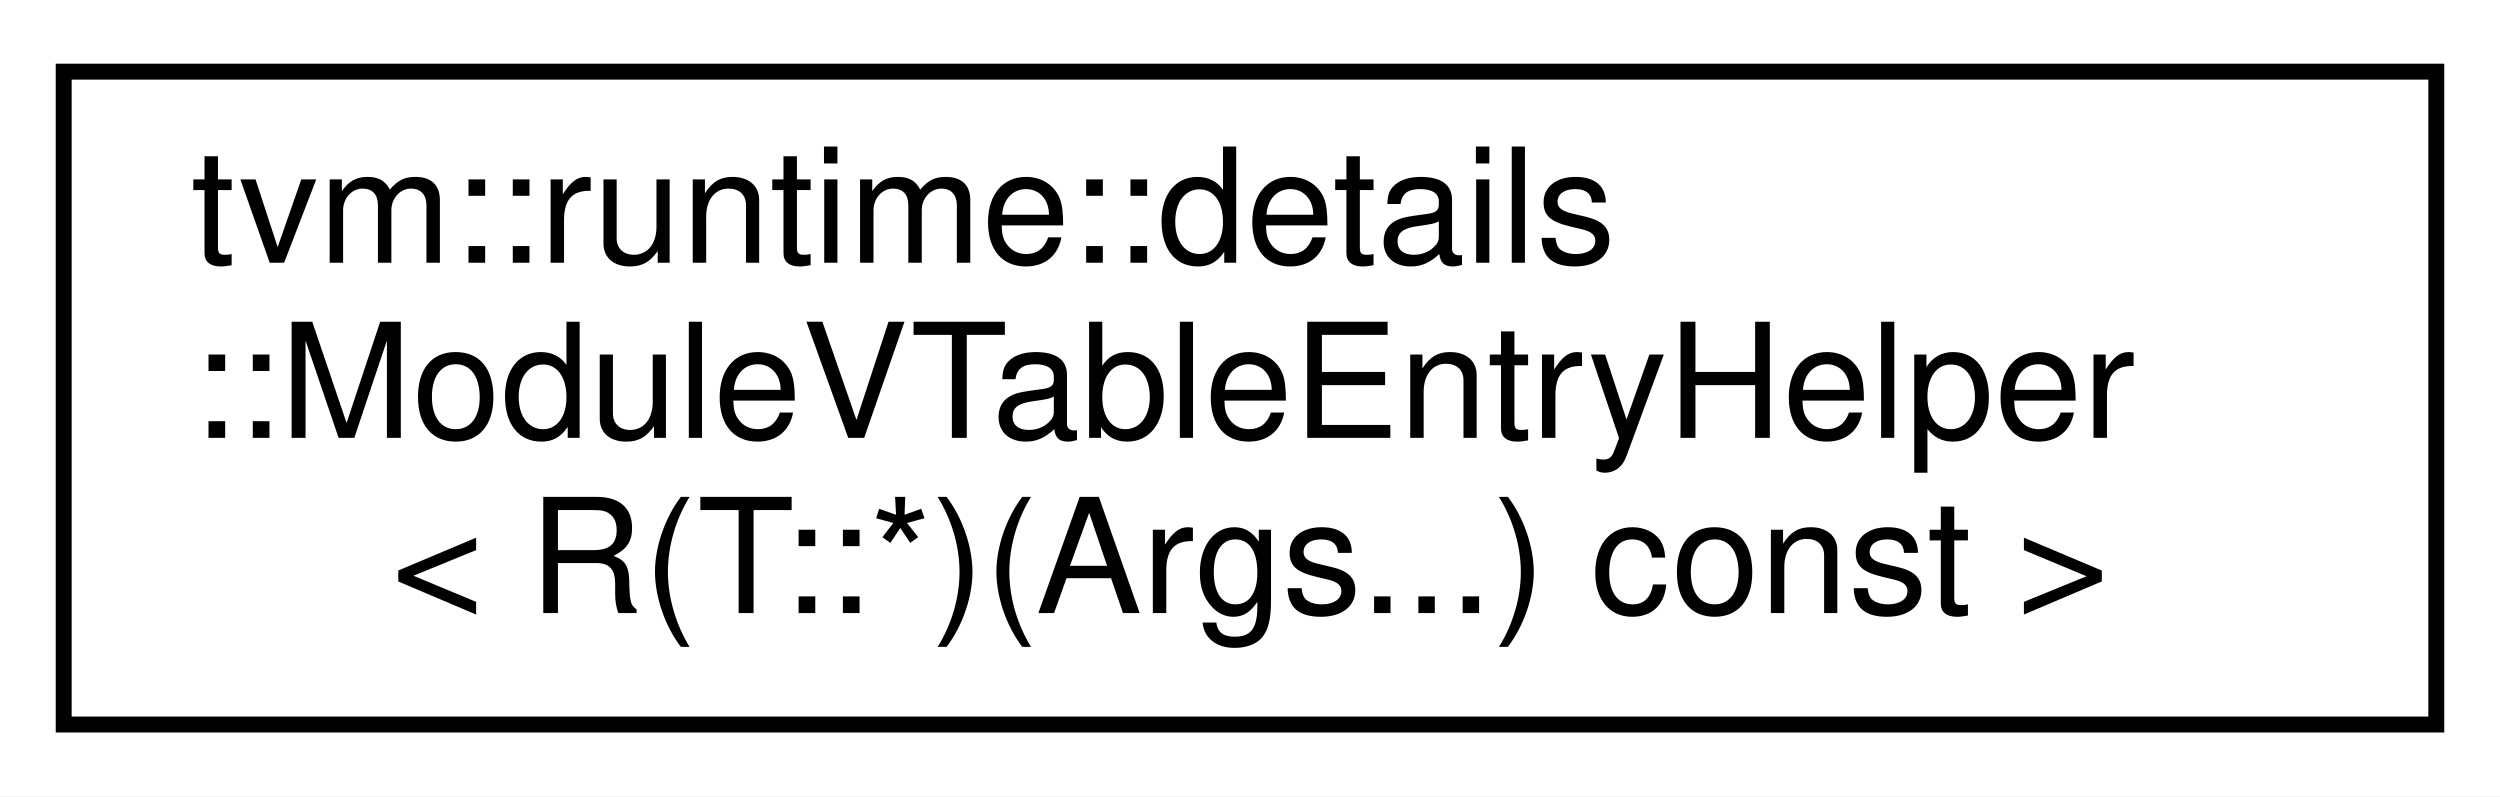
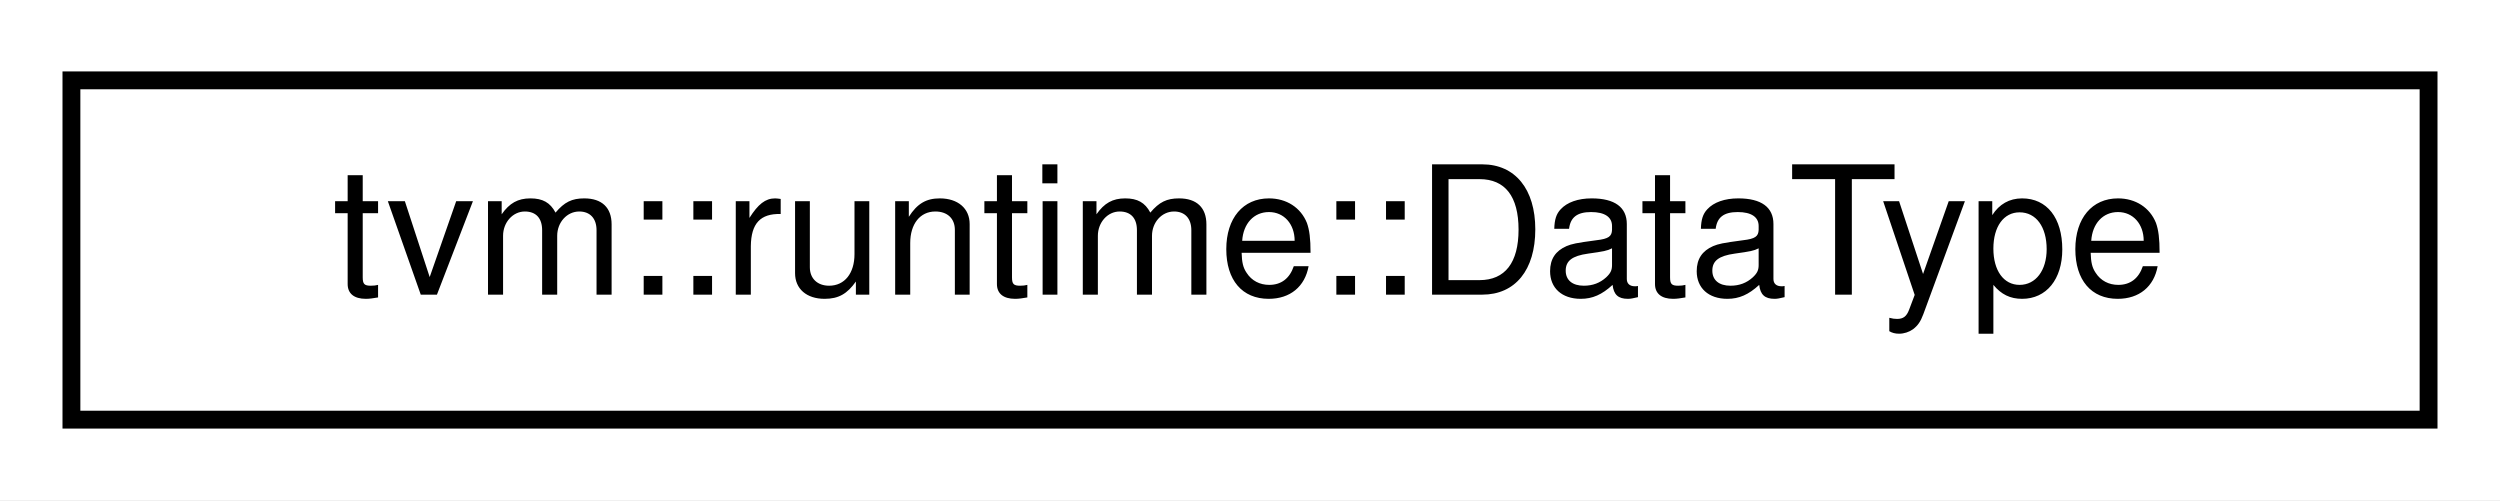
- <svg xmlns="http://www.w3.org/2000/svg" xmlns:xlink="http://www.w3.org/1999/xlink" width="157pt" height="50pt" viewBox="0.00 0.00 157.00 50.00">
-   <g id="graph0" class="graph" transform="scale(1 1) rotate(0) translate(4 46)">
-     <polygon fill="white" stroke="transparent" points="-4,4 -4,-46 153,-46 153,4 -4,4" />
+ <svg xmlns="http://www.w3.org/2000/svg" xmlns:xlink="http://www.w3.org/1999/xlink" width="140pt" height="28pt" viewBox="0.00 0.00 140.00 28.00">
+   <g id="graph0" class="graph" transform="scale(1 1) rotate(0) translate(4 24)">
+     <polygon fill="white" stroke="transparent" points="-4,4 -4,-24 136,-24 136,4 -4,4" />
    <g id="node1" class="node">
      <g id="a_node1">
-         <a xlink:href="structtvm_1_1runtime_1_1details_1_1ModuleVTableEntryHelper_3_01R_07T_1_1_5_08_07Args_8_8_8_08_01const_01_4.html" target="_top" xlink:title=" ">
-           <polygon fill="white" stroke="black" points="0,-0.5 0,-41.5 149,-41.5 149,-0.5 0,-0.5" />
-           <text text-anchor="start" x="8" y="-29.5" font-family="Helvetica,sans-Serif" font-size="10.00">tvm::runtime::details</text>
-           <text text-anchor="start" x="8" y="-18.5" font-family="Helvetica,sans-Serif" font-size="10.00">::ModuleVTableEntryHelper</text>
-           <text text-anchor="middle" x="74.5" y="-7.5" font-family="Helvetica,sans-Serif" font-size="10.00">&lt; R(T::*)(Args...) const &gt;</text>
+         <a xlink:href="classtvm_1_1runtime_1_1DataType.html" target="_top" xlink:title="Runtime primitive data type.">
+           <polygon fill="white" stroke="black" points="0,-0.5 0,-19.5 132,-19.5 132,-0.5 0,-0.5" />
+           <text text-anchor="middle" x="66" y="-7.5" font-family="Helvetica,sans-Serif" font-size="10.00">tvm::runtime::DataType</text>
        </a>
      </g>
    </g>
  </g>
</svg>
